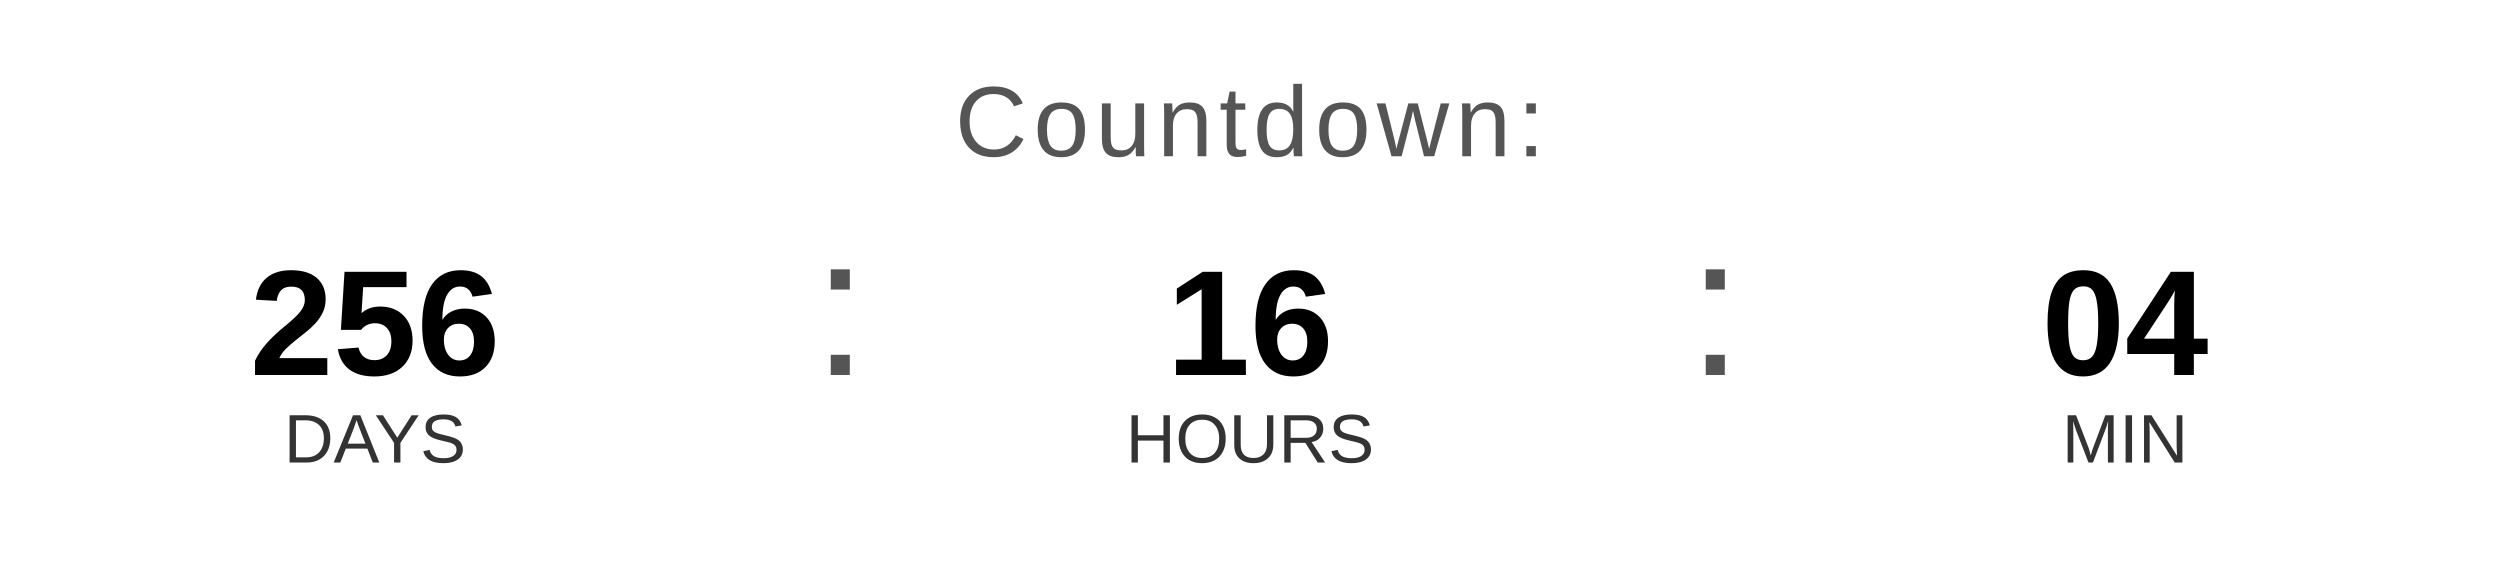
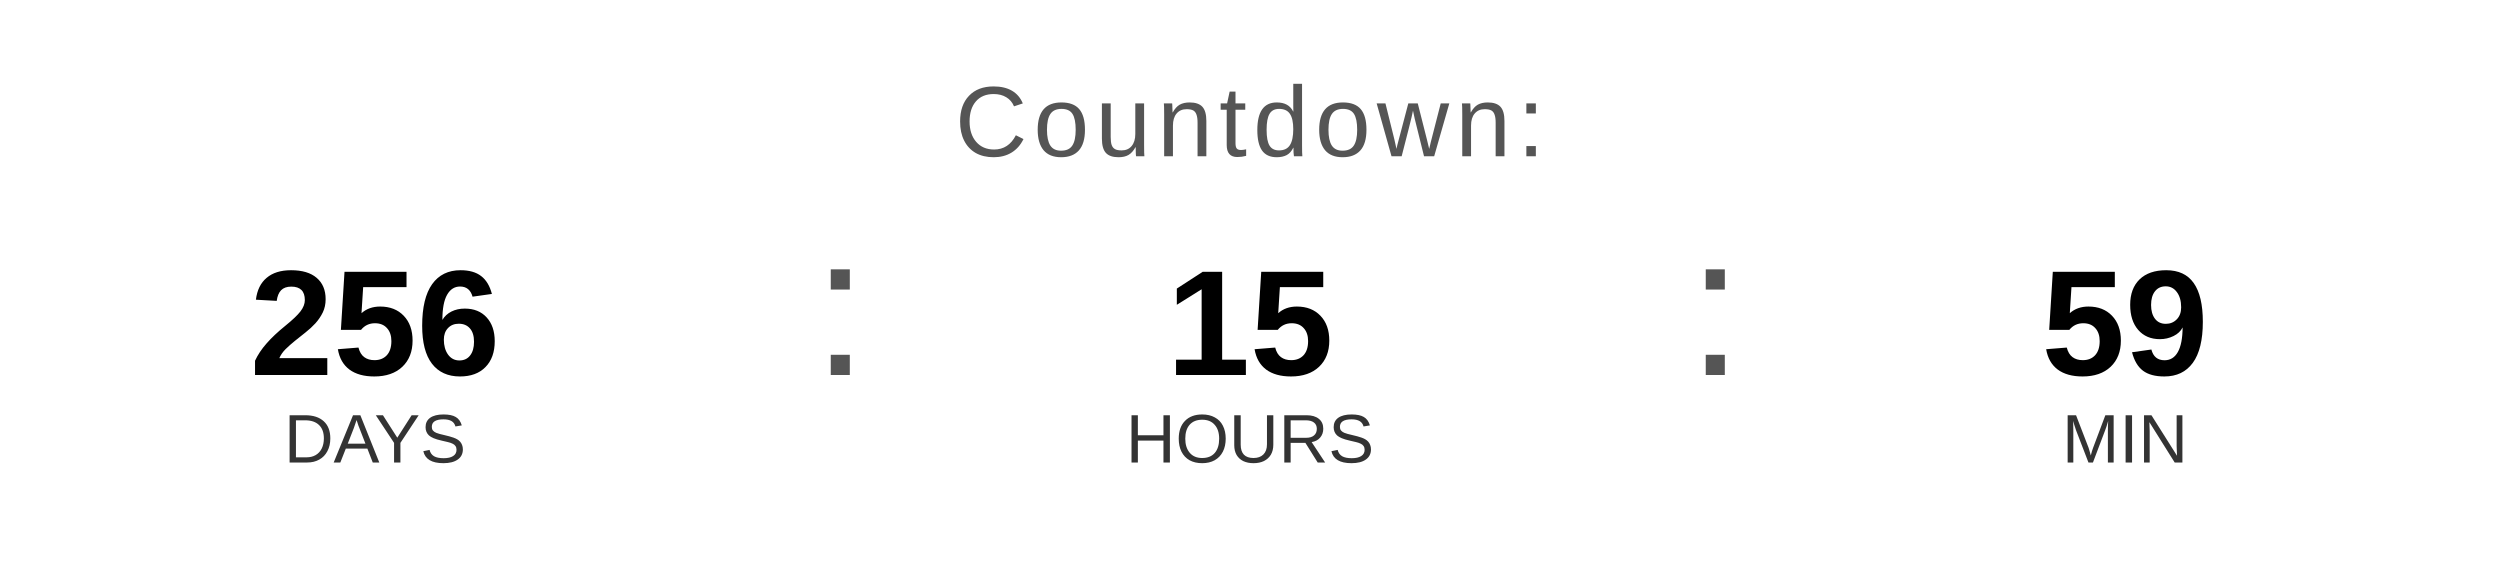
<svg xmlns="http://www.w3.org/2000/svg" width="400" height="90" viewBox="0 0 400 90">
  <text x="200" y="25" font-family="Arial, Helvetica, sans-serif" font-size="16" fill="#555555" text-anchor="middle" letter-spacing="1">
    Countdown:
  </text>
  <text x="60" y="60" font-family="Arial, Helvetica, sans-serif" font-size="24" font-weight="bold" fill="#000000" text-anchor="middle">256</text>
  <text x="60" y="74" font-family="Arial, Helvetica, sans-serif" font-size="11" fill="#333333" text-anchor="middle">DAYS</text>
  <text x="130" y="60" font-family="Arial, sans-serif" font-size="32" fill="#555555">:</text>
-   <text x="200" y="60" font-family="Arial, Helvetica, sans-serif" font-size="24" font-weight="bold" fill="#000000" text-anchor="middle">16</text>
+   <text x="200" y="60" font-family="Arial, Helvetica, sans-serif" font-size="24" font-weight="bold" fill="#000000" text-anchor="middle">15</text>
  <text x="200" y="74" font-family="Arial, Helvetica, sans-serif" font-size="11" fill="#333333" text-anchor="middle">HOURS</text>
  <text x="270" y="60" font-family="Arial, sans-serif" font-size="32" fill="#555555">:</text>
-   <text x="340" y="60" font-family="Arial, Helvetica, sans-serif" font-size="24" font-weight="bold" fill="#000000" text-anchor="middle">04</text>
+   <text x="340" y="60" font-family="Arial, Helvetica, sans-serif" font-size="24" font-weight="bold" fill="#000000" text-anchor="middle">59</text>
  <text x="340" y="74" font-family="Arial, Helvetica, sans-serif" font-size="11" fill="#333333" text-anchor="middle">MIN</text>
</svg>
